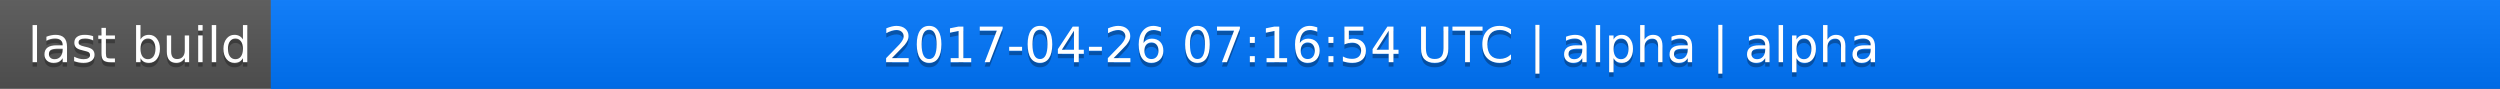
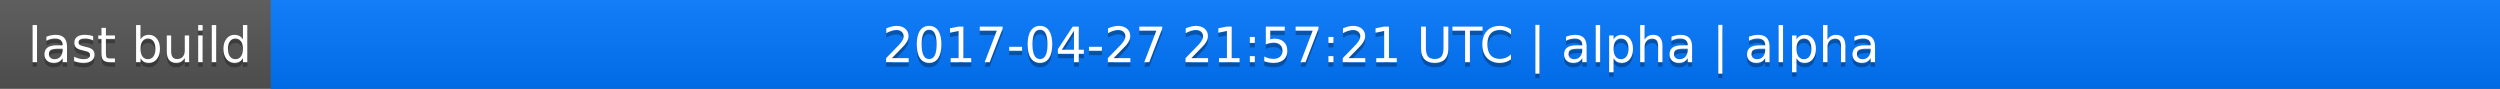
<svg xmlns="http://www.w3.org/2000/svg" width="563" height="20">
  <linearGradient id="a" x2="0" y2="100%">
    <stop offset="0" stop-color="#bbb" stop-opacity=".1" />
    <stop offset="1" stop-opacity=".1" />
  </linearGradient>
  <rect rx="0" width="563" height="20" fill="#555" />
  <rect rx="0" x="61" width="502" height="20" fill="#07f" />
  <path fill="#07f" d="M61 0h4v20h-4z" />
  <rect rx="0" width="563" height="20" fill="url(#a)" />
  <g fill="#fff" text-anchor="middle" font-family="DejaVu Sans,Verdana,Geneva,sans-serif" font-size="11">
    <text x="31.5" y="15" fill="#010101" fill-opacity=".3">last build</text>
    <text x="31.5" y="14">last build</text>
-     <text x="311" y="15" fill="#010101" fill-opacity=".3">2017-04-26 07:16:54 UTC | alpha | alpha</text>
-     <text x="311" y="14">2017-04-26 07:16:54 UTC | alpha | alpha</text>
+     <text x="311" y="15" fill="#010101" fill-opacity=".3">2017-04-27 21:57:21 UTC | alpha | alpha</text>
+     <text x="311" y="14">2017-04-27 21:57:21 UTC | alpha | alpha</text>
  </g>
</svg>
